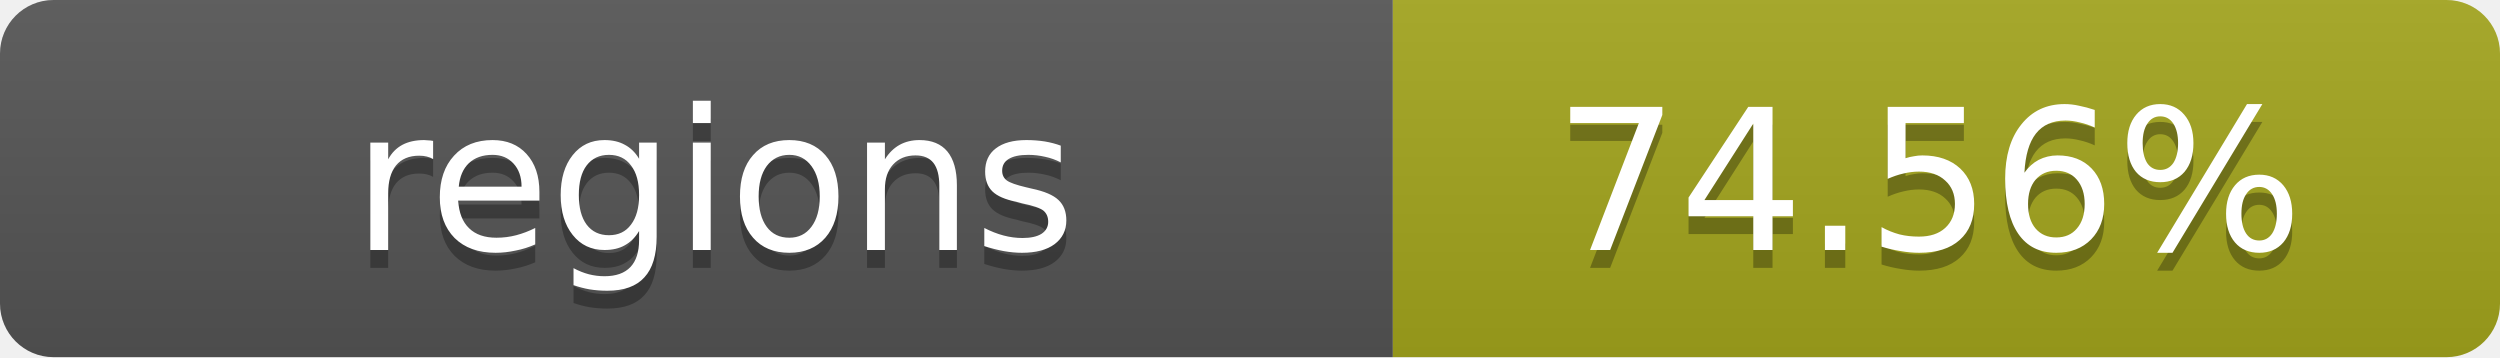
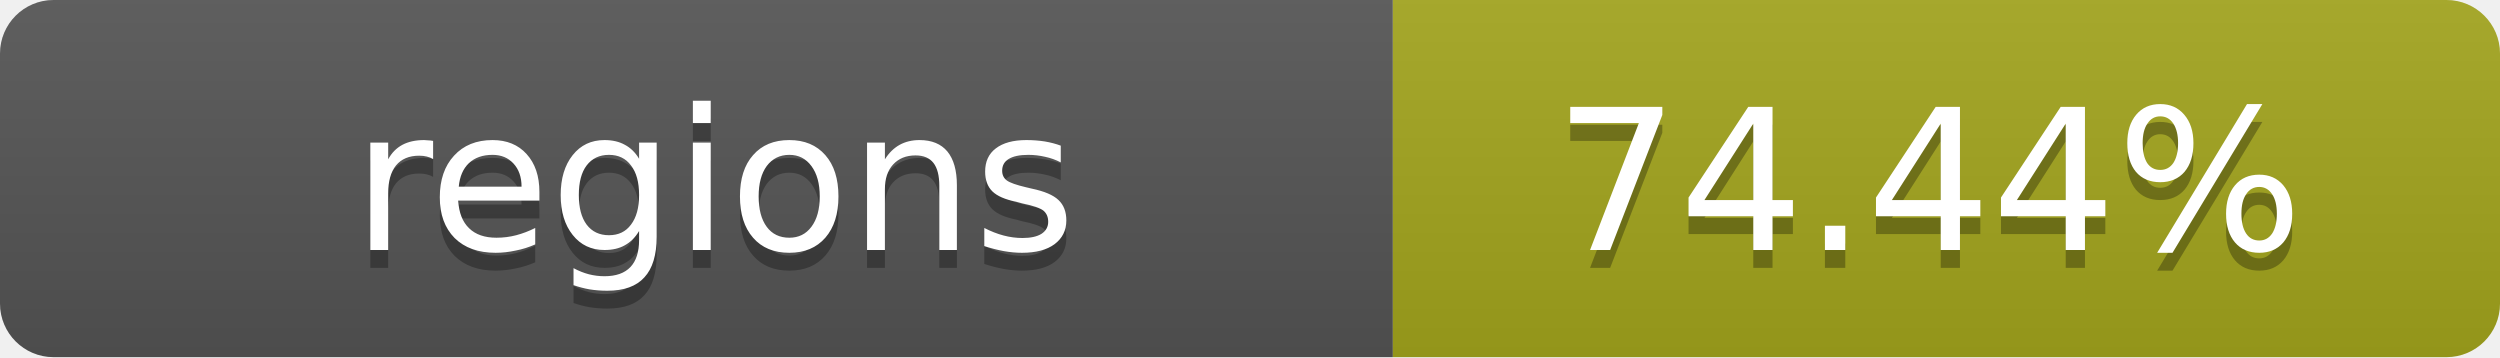
- <svg xmlns="http://www.w3.org/2000/svg" width="140" height="20" role="img" aria-label="regions: 74.56%">
+ <svg xmlns="http://www.w3.org/2000/svg" width="140" height="20" role="img" aria-label="regions: 74.44%">
  <linearGradient id="s" x2="0" y2="100%">
    <stop offset="0" stop-color="#bbb" stop-opacity=".1" />
    <stop offset="1" stop-opacity=".1" />
  </linearGradient>
  <clipPath id="r">
    <rect width="140" height="20" rx="3" fill="#fff" />
  </clipPath>
  <g clip-path="url(#r)">
    <rect width="78" height="20" fill="#555" />
    <rect x="78" width="62" height="20" fill="#a4a61d" />
    <rect width="140" height="20" fill="url(#s)" />
  </g>
  <g fill="#fff" text-anchor="middle" font-family="Verdana,Geneva,DejaVu Sans,sans-serif" text-rendering="geometricPrecision" font-size="11">
    <text x="40" y="15" fill="#010101" fill-opacity=".3">regions</text>
    <text x="40" y="14">regions</text>
-     <text x="108" y="15" fill="#010101" fill-opacity=".3">74.56%</text>
-     <text x="108" y="14">74.56%</text>
+     <text x="108" y="15" fill="#010101" fill-opacity=".3">74.44%</text>
+     <text x="108" y="14">74.44%</text>
  </g>
</svg>
